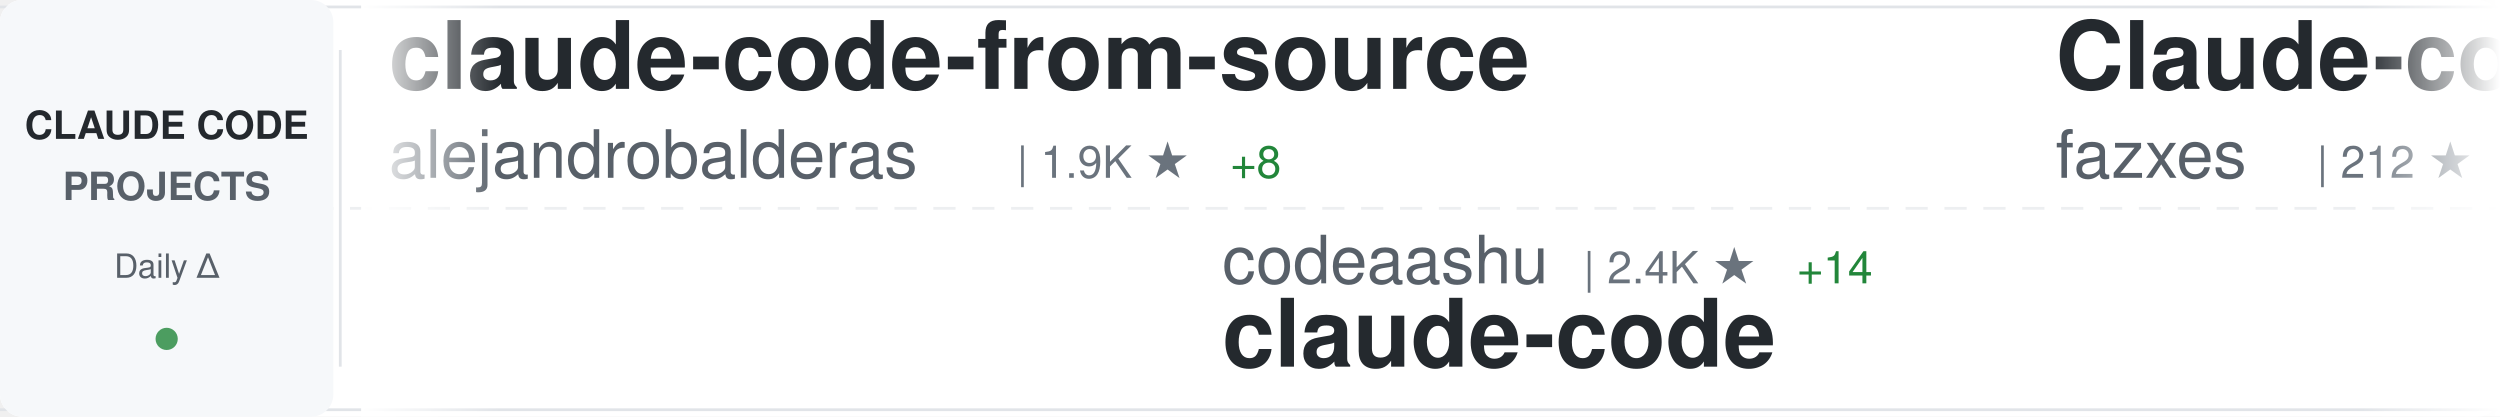
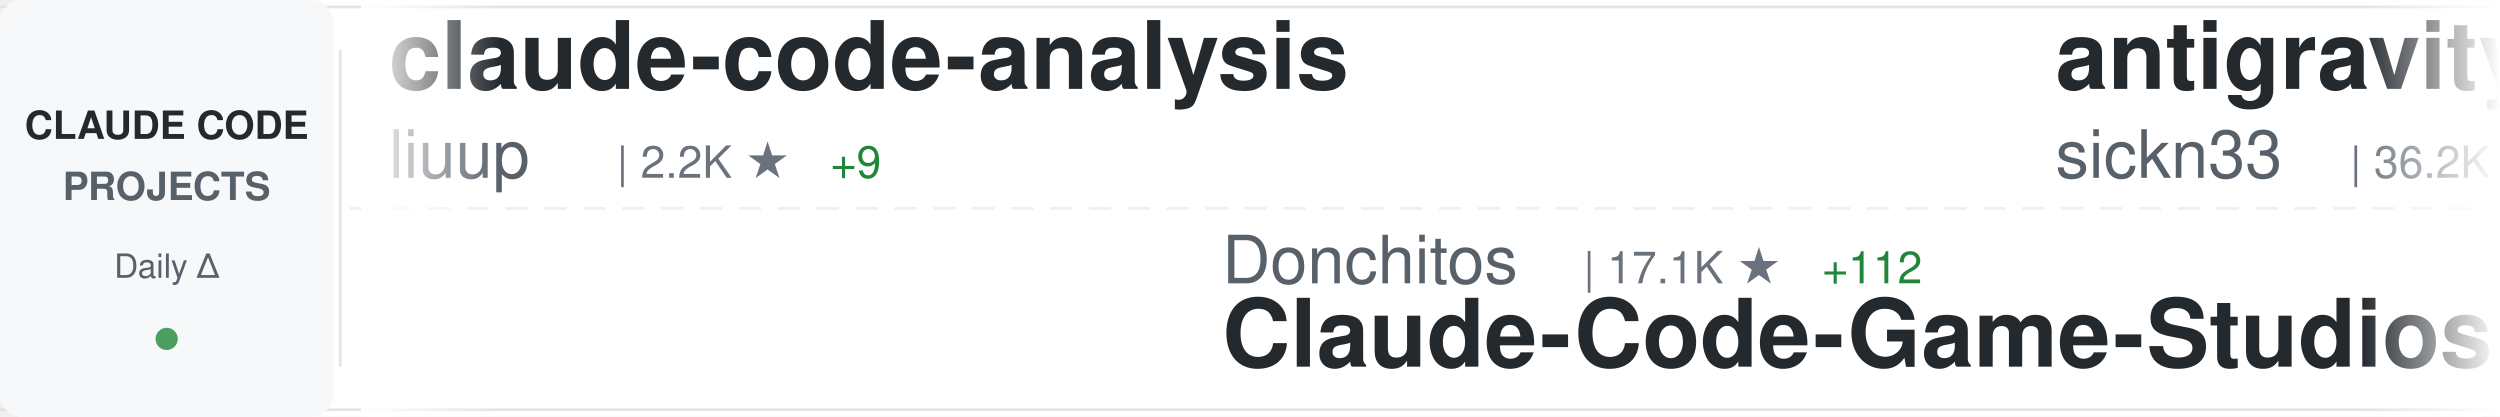
<svg xmlns="http://www.w3.org/2000/svg" width="900" height="150">
  <defs>
    <linearGradient id="awesomeLeftFade" x1="0%" y1="0%" x2="100%" y2="0%">
      <stop offset="0%" style="stop-color:#ffffff;stop-opacity:1" />
      <stop offset="100%" style="stop-color:#ffffff;stop-opacity:0" />
    </linearGradient>
    <linearGradient id="awesomeRightFade" x1="0%" y1="0%" x2="100%" y2="0%">
      <stop offset="0%" style="stop-color:#ffffff;stop-opacity:0" />
      <stop offset="100%" style="stop-color:#ffffff;stop-opacity:1" />
    </linearGradient>
  </defs>
  <rect width="900" height="150" fill="#ffffff" rx="8" />
  <rect x="0" y="2" width="900" height="1" fill="#e1e4e8" />
  <rect x="0" y="147" width="900" height="1" fill="#e1e4e8" />
  <line x1="0" y1="75" x2="900" y2="75" stroke="#e1e4e8" stroke-width="1" stroke-dasharray="8 6" opacity="0.6" />
  <rect x="0" y="0" width="120" height="150" fill="#f6f8fa" rx="8" />
  <text x="60" y="50" font-family="-apple-system, BlinkMacSystemFont, 'Segoe UI', Helvetica, Arial, sans-serif" font-size="14" font-weight="600" fill="#24292e" text-anchor="middle">CLAUDE CODE</text>
  <text x="60" y="72" font-family="-apple-system, BlinkMacSystemFont, 'Segoe UI', Helvetica, Arial, sans-serif" font-size="14" font-weight="600" fill="#586069" text-anchor="middle">PROJECTS</text>
  <text x="60" y="100" font-family="-apple-system, BlinkMacSystemFont, 'Segoe UI', Helvetica, Arial, sans-serif" font-size="12" font-weight="500" fill="#586069" text-anchor="middle">Daily Δ</text>
  <circle cx="60" cy="122" r="4" fill="#22863a" opacity="0.8" />
  <rect x="122" y="18" width="1" height="114" fill="#e1e4e8" />
  <clipPath id="awesomeTickerClip">
    <rect x="130" y="0" width="770" height="150" />
  </clipPath>
  <g clip-path="url(#awesomeTickerClip)">
    <g id="awesomeTickerItems">
      <animateTransform attributeName="transform" attributeType="XML" type="translate" from="0 0" to="-3000 0" dur="54s" repeatCount="indefinite" />
      <g transform="translate(0, 0)">
-         <text x="140" y="32" font-family="-apple-system, BlinkMacSystemFont, 'Segoe UI', Helvetica, Arial, sans-serif" font-size="34" font-weight="600" fill="#24292e">claude-code-from-source</text>
-         <text x="140" y="64" font-family="-apple-system, BlinkMacSystemFont, 'Segoe UI', Helvetica, Arial, sans-serif" font-size="24" font-weight="400" fill="#586069">alejandrobalderas</text>
-         <text x="366" y="64" font-family="-apple-system, BlinkMacSystemFont, 'Segoe UI', Helvetica, Arial, sans-serif" font-size="16" font-weight="500" fill="#6a737d">| 1.9K ★</text>
-         <text x="443" y="64" font-family="-apple-system, BlinkMacSystemFont, 'Segoe UI', Helvetica, Arial, sans-serif" font-size="16" font-weight="500" fill="#22863a"> +8</text>
+         <text x="140" y="32" font-family="-apple-system, BlinkMacSystemFont, 'Segoe UI', Helvetica, Arial, sans-serif" font-size="34" font-weight="600" fill="#24292e">claude-code-analysis</text>
+         <text x="140" y="64" font-family="-apple-system, BlinkMacSystemFont, 'Segoe UI', Helvetica, Arial, sans-serif" font-size="24" font-weight="400" fill="#586069">liuup</text>
+         <text x="222" y="64" font-family="-apple-system, BlinkMacSystemFont, 'Segoe UI', Helvetica, Arial, sans-serif" font-size="16" font-weight="500" fill="#6a737d">| 2.2K ★</text>
+         <text x="299" y="64" font-family="-apple-system, BlinkMacSystemFont, 'Segoe UI', Helvetica, Arial, sans-serif" font-size="16" font-weight="500" fill="#22863a"> +9</text>
      </g>
      <g transform="translate(300, 0)">
-         <text x="140" y="102" font-family="-apple-system, BlinkMacSystemFont, 'Segoe UI', Helvetica, Arial, sans-serif" font-size="24" font-weight="400" fill="#586069">codeaashu</text>
-         <text x="270" y="102" font-family="-apple-system, BlinkMacSystemFont, 'Segoe UI', Helvetica, Arial, sans-serif" font-size="16" font-weight="500" fill="#6a737d">| 2.4K ★</text>
-         <text x="347" y="102" font-family="-apple-system, BlinkMacSystemFont, 'Segoe UI', Helvetica, Arial, sans-serif" font-size="16" font-weight="500" fill="#22863a"> +14</text>
+         <text x="140" y="102" font-family="-apple-system, BlinkMacSystemFont, 'Segoe UI', Helvetica, Arial, sans-serif" font-size="24" font-weight="400" fill="#586069">Donchitos</text>
+         <text x="270" y="102" font-family="-apple-system, BlinkMacSystemFont, 'Segoe UI', Helvetica, Arial, sans-serif" font-size="16" font-weight="500" fill="#6a737d">| 17.1K ★</text>
+         <text x="356" y="102" font-family="-apple-system, BlinkMacSystemFont, 'Segoe UI', Helvetica, Arial, sans-serif" font-size="16" font-weight="500" fill="#22863a"> +112</text>
+         <text x="140" y="132" font-family="-apple-system, BlinkMacSystemFont, 'Segoe UI', Helvetica, Arial, sans-serif" font-size="34" font-weight="600" fill="#24292e">Claude-Code-Game-Studios</text>
+       </g>
+       <g transform="translate(600, 0)">
+         <text x="140" y="32" font-family="-apple-system, BlinkMacSystemFont, 'Segoe UI', Helvetica, Arial, sans-serif" font-size="34" font-weight="600" fill="#24292e">antigravity-awesome-skil...</text>
+         <text x="140" y="64" font-family="-apple-system, BlinkMacSystemFont, 'Segoe UI', Helvetica, Arial, sans-serif" font-size="24" font-weight="400" fill="#586069">sickn33</text>
+         <text x="246" y="64" font-family="-apple-system, BlinkMacSystemFont, 'Segoe UI', Helvetica, Arial, sans-serif" font-size="16" font-weight="500" fill="#6a737d">| 36.2K ★</text>
+         <text x="332" y="64" font-family="-apple-system, BlinkMacSystemFont, 'Segoe UI', Helvetica, Arial, sans-serif" font-size="16" font-weight="500" fill="#22863a"> +140</text>
+       </g>
+       <g transform="translate(900, 0)">
+         <text x="140" y="102" font-family="-apple-system, BlinkMacSystemFont, 'Segoe UI', Helvetica, Arial, sans-serif" font-size="24" font-weight="400" fill="#586069">sugyan</text>
+         <text x="234" y="102" font-family="-apple-system, BlinkMacSystemFont, 'Segoe UI', Helvetica, Arial, sans-serif" font-size="16" font-weight="500" fill="#6a737d">| 1.1K ★</text>
+         <text x="311" y="102" font-family="-apple-system, BlinkMacSystemFont, 'Segoe UI', Helvetica, Arial, sans-serif" font-size="16" font-weight="500" fill="#22863a"> +3</text>
+         <text x="140" y="132" font-family="-apple-system, BlinkMacSystemFont, 'Segoe UI', Helvetica, Arial, sans-serif" font-size="34" font-weight="600" fill="#24292e">claude-code-webui</text>
+       </g>
+       <g transform="translate(1200, 0)">
+         <text x="140" y="32" font-family="-apple-system, BlinkMacSystemFont, 'Segoe UI', Helvetica, Arial, sans-serif" font-size="34" font-weight="600" fill="#24292e">CLIProxyAPI</text>
+         <text x="140" y="64" font-family="-apple-system, BlinkMacSystemFont, 'Segoe UI', Helvetica, Arial, sans-serif" font-size="24" font-weight="400" fill="#586069">router-for-me</text>
+         <text x="318" y="64" font-family="-apple-system, BlinkMacSystemFont, 'Segoe UI', Helvetica, Arial, sans-serif" font-size="16" font-weight="500" fill="#6a737d">| 30.5K ★</text>
+         <text x="404" y="64" font-family="-apple-system, BlinkMacSystemFont, 'Segoe UI', Helvetica, Arial, sans-serif" font-size="16" font-weight="500" fill="#22863a"> +143</text>
+       </g>
+       <g transform="translate(1500, 0)">
+         <text x="140" y="102" font-family="-apple-system, BlinkMacSystemFont, 'Segoe UI', Helvetica, Arial, sans-serif" font-size="24" font-weight="400" fill="#586069">claude-code-best</text>
+         <text x="354" y="102" font-family="-apple-system, BlinkMacSystemFont, 'Segoe UI', Helvetica, Arial, sans-serif" font-size="16" font-weight="500" fill="#6a737d">| 17.5K ★</text>
+         <text x="440" y="102" font-family="-apple-system, BlinkMacSystemFont, 'Segoe UI', Helvetica, Arial, sans-serif" font-size="16" font-weight="500" fill="#22863a"> +44</text>
        <text x="140" y="132" font-family="-apple-system, BlinkMacSystemFont, 'Segoe UI', Helvetica, Arial, sans-serif" font-size="34" font-weight="600" fill="#24292e">claude-code</text>
      </g>
-       <g transform="translate(600, 0)">
-         <text x="140" y="32" font-family="-apple-system, BlinkMacSystemFont, 'Segoe UI', Helvetica, Arial, sans-serif" font-size="34" font-weight="600" fill="#24292e">Claude-code</text>
-         <text x="140" y="64" font-family="-apple-system, BlinkMacSystemFont, 'Segoe UI', Helvetica, Arial, sans-serif" font-size="24" font-weight="400" fill="#586069">fazxes</text>
-         <text x="234" y="64" font-family="-apple-system, BlinkMacSystemFont, 'Segoe UI', Helvetica, Arial, sans-serif" font-size="16" font-weight="500" fill="#6a737d">| 212 ★</text>
-       </g>
-       <g transform="translate(900, 0)">
-         <text x="140" y="102" font-family="-apple-system, BlinkMacSystemFont, 'Segoe UI', Helvetica, Arial, sans-serif" font-size="24" font-weight="400" fill="#586069">bfly123</text>
-         <text x="246" y="102" font-family="-apple-system, BlinkMacSystemFont, 'Segoe UI', Helvetica, Arial, sans-serif" font-size="16" font-weight="500" fill="#6a737d">| 2.5K ★</text>
-         <text x="323" y="102" font-family="-apple-system, BlinkMacSystemFont, 'Segoe UI', Helvetica, Arial, sans-serif" font-size="16" font-weight="500" fill="#22863a"> +9</text>
-         <text x="140" y="132" font-family="-apple-system, BlinkMacSystemFont, 'Segoe UI', Helvetica, Arial, sans-serif" font-size="34" font-weight="600" fill="#24292e">claude_codex_bridge</text>
-       </g>
-       <g transform="translate(1200, 0)">
-         <text x="140" y="32" font-family="-apple-system, BlinkMacSystemFont, 'Segoe UI', Helvetica, Arial, sans-serif" font-size="34" font-weight="600" fill="#24292e">claude-code-sub-agents</text>
-         <text x="140" y="64" font-family="-apple-system, BlinkMacSystemFont, 'Segoe UI', Helvetica, Arial, sans-serif" font-size="24" font-weight="400" fill="#586069">lst97</text>
-         <text x="222" y="64" font-family="-apple-system, BlinkMacSystemFont, 'Segoe UI', Helvetica, Arial, sans-serif" font-size="16" font-weight="500" fill="#6a737d">| 1.6K ★</text>
-         <text x="299" y="64" font-family="-apple-system, BlinkMacSystemFont, 'Segoe UI', Helvetica, Arial, sans-serif" font-size="16" font-weight="500" fill="#22863a"> +1</text>
-       </g>
-       <g transform="translate(1500, 0)">
-         <text x="140" y="102" font-family="-apple-system, BlinkMacSystemFont, 'Segoe UI', Helvetica, Arial, sans-serif" font-size="24" font-weight="400" fill="#586069">1rgs</text>
-         <text x="210" y="102" font-family="-apple-system, BlinkMacSystemFont, 'Segoe UI', Helvetica, Arial, sans-serif" font-size="16" font-weight="500" fill="#6a737d">| 3.5K ★</text>
-         <text x="287" y="102" font-family="-apple-system, BlinkMacSystemFont, 'Segoe UI', Helvetica, Arial, sans-serif" font-size="16" font-weight="500" fill="#22863a"> +5</text>
-         <text x="140" y="132" font-family="-apple-system, BlinkMacSystemFont, 'Segoe UI', Helvetica, Arial, sans-serif" font-size="34" font-weight="600" fill="#24292e">claude-code-proxy</text>
-       </g>
      <g transform="translate(1800, 0)">
-         <text x="140" y="32" font-family="-apple-system, BlinkMacSystemFont, 'Segoe UI', Helvetica, Arial, sans-serif" font-size="34" font-weight="600" fill="#24292e">claude-code</text>
-         <text x="140" y="64" font-family="-apple-system, BlinkMacSystemFont, 'Segoe UI', Helvetica, Arial, sans-serif" font-size="24" font-weight="400" fill="#586069">lowcortisolprogrammer</text>
-         <text x="414" y="64" font-family="-apple-system, BlinkMacSystemFont, 'Segoe UI', Helvetica, Arial, sans-serif" font-size="16" font-weight="500" fill="#6a737d">| 173 ★</text>
+         <text x="140" y="32" font-family="-apple-system, BlinkMacSystemFont, 'Segoe UI', Helvetica, Arial, sans-serif" font-size="34" font-weight="600" fill="#24292e">ClaudeCode</text>
+         <text x="140" y="64" font-family="-apple-system, BlinkMacSystemFont, 'Segoe UI', Helvetica, Arial, sans-serif" font-size="24" font-weight="400" fill="#586069">guanshan</text>
+         <text x="258" y="64" font-family="-apple-system, BlinkMacSystemFont, 'Segoe UI', Helvetica, Arial, sans-serif" font-size="16" font-weight="500" fill="#6a737d">| 57 ★</text>
      </g>
      <g transform="translate(2100, 0)">
-         <text x="140" y="102" font-family="-apple-system, BlinkMacSystemFont, 'Segoe UI', Helvetica, Arial, sans-serif" font-size="24" font-weight="400" fill="#586069">anthropics</text>
-         <text x="282" y="102" font-family="-apple-system, BlinkMacSystemFont, 'Segoe UI', Helvetica, Arial, sans-serif" font-size="16" font-weight="500" fill="#6a737d">| 127.6K ★</text>
-         <text x="377" y="102" font-family="-apple-system, BlinkMacSystemFont, 'Segoe UI', Helvetica, Arial, sans-serif" font-size="16" font-weight="500" fill="#22863a"> +395</text>
-         <text x="140" y="132" font-family="-apple-system, BlinkMacSystemFont, 'Segoe UI', Helvetica, Arial, sans-serif" font-size="34" font-weight="600" fill="#24292e">skills</text>
+         <text x="140" y="102" font-family="-apple-system, BlinkMacSystemFont, 'Segoe UI', Helvetica, Arial, sans-serif" font-size="24" font-weight="400" fill="#586069">VoltAgent</text>
+         <text x="270" y="102" font-family="-apple-system, BlinkMacSystemFont, 'Segoe UI', Helvetica, Arial, sans-serif" font-size="16" font-weight="500" fill="#6a737d">| 19.0K ★</text>
+         <text x="356" y="102" font-family="-apple-system, BlinkMacSystemFont, 'Segoe UI', Helvetica, Arial, sans-serif" font-size="16" font-weight="500" fill="#22863a"> +62</text>
+         <text x="140" y="132" font-family="-apple-system, BlinkMacSystemFont, 'Segoe UI', Helvetica, Arial, sans-serif" font-size="34" font-weight="600" fill="#24292e">awesome-claude-code-suba...</text>
      </g>
      <g transform="translate(2400, 0)">
-         <text x="140" y="32" font-family="-apple-system, BlinkMacSystemFont, 'Segoe UI', Helvetica, Arial, sans-serif" font-size="34" font-weight="600" fill="#24292e">claude-code-from-scratch</text>
-         <text x="140" y="64" font-family="-apple-system, BlinkMacSystemFont, 'Segoe UI', Helvetica, Arial, sans-serif" font-size="24" font-weight="400" fill="#586069">Windy3f3f3f3f</text>
-         <text x="318" y="64" font-family="-apple-system, BlinkMacSystemFont, 'Segoe UI', Helvetica, Arial, sans-serif" font-size="16" font-weight="500" fill="#6a737d">| 1.1K ★</text>
-         <text x="395" y="64" font-family="-apple-system, BlinkMacSystemFont, 'Segoe UI', Helvetica, Arial, sans-serif" font-size="16" font-weight="500" fill="#22863a"> +6</text>
+         <text x="140" y="32" font-family="-apple-system, BlinkMacSystemFont, 'Segoe UI', Helvetica, Arial, sans-serif" font-size="34" font-weight="600" fill="#24292e">claude-code-source-code-...</text>
+         <text x="140" y="64" font-family="-apple-system, BlinkMacSystemFont, 'Segoe UI', Helvetica, Arial, sans-serif" font-size="24" font-weight="400" fill="#586069">ghuntley</text>
+         <text x="258" y="64" font-family="-apple-system, BlinkMacSystemFont, 'Segoe UI', Helvetica, Arial, sans-serif" font-size="16" font-weight="500" fill="#6a737d">| 974 ★</text>
      </g>
      <g transform="translate(2700, 0)">
-         <text x="140" y="102" font-family="-apple-system, BlinkMacSystemFont, 'Segoe UI', Helvetica, Arial, sans-serif" font-size="24" font-weight="400" fill="#586069">ykdojo</text>
-         <text x="234" y="102" font-family="-apple-system, BlinkMacSystemFont, 'Segoe UI', Helvetica, Arial, sans-serif" font-size="16" font-weight="500" fill="#6a737d">| 8.1K ★</text>
-         <text x="311" y="102" font-family="-apple-system, BlinkMacSystemFont, 'Segoe UI', Helvetica, Arial, sans-serif" font-size="16" font-weight="500" fill="#22863a"> +16</text>
-         <text x="140" y="132" font-family="-apple-system, BlinkMacSystemFont, 'Segoe UI', Helvetica, Arial, sans-serif" font-size="34" font-weight="600" fill="#24292e">claude-code-tips</text>
+         <text x="140" y="102" font-family="-apple-system, BlinkMacSystemFont, 'Segoe UI', Helvetica, Arial, sans-serif" font-size="24" font-weight="400" fill="#586069">ChinaSiro</text>
+         <text x="270" y="102" font-family="-apple-system, BlinkMacSystemFont, 'Segoe UI', Helvetica, Arial, sans-serif" font-size="16" font-weight="500" fill="#6a737d">| 9.1K ★</text>
+         <text x="347" y="102" font-family="-apple-system, BlinkMacSystemFont, 'Segoe UI', Helvetica, Arial, sans-serif" font-size="16" font-weight="500" fill="#22863a"> +8</text>
+         <text x="140" y="132" font-family="-apple-system, BlinkMacSystemFont, 'Segoe UI', Helvetica, Arial, sans-serif" font-size="34" font-weight="600" fill="#24292e">claude-code-sourcemap</text>
      </g>
      <g transform="translate(3000, 0)">
-         <text x="140" y="32" font-family="-apple-system, BlinkMacSystemFont, 'Segoe UI', Helvetica, Arial, sans-serif" font-size="34" font-weight="600" fill="#24292e">claude-code-from-source</text>
-         <text x="140" y="64" font-family="-apple-system, BlinkMacSystemFont, 'Segoe UI', Helvetica, Arial, sans-serif" font-size="24" font-weight="400" fill="#586069">alejandrobalderas</text>
-         <text x="366" y="64" font-family="-apple-system, BlinkMacSystemFont, 'Segoe UI', Helvetica, Arial, sans-serif" font-size="16" font-weight="500" fill="#6a737d">| 1.9K ★</text>
-         <text x="443" y="64" font-family="-apple-system, BlinkMacSystemFont, 'Segoe UI', Helvetica, Arial, sans-serif" font-size="16" font-weight="500" fill="#22863a"> +8</text>
+         <text x="140" y="32" font-family="-apple-system, BlinkMacSystemFont, 'Segoe UI', Helvetica, Arial, sans-serif" font-size="34" font-weight="600" fill="#24292e">claude-code-analysis</text>
+         <text x="140" y="64" font-family="-apple-system, BlinkMacSystemFont, 'Segoe UI', Helvetica, Arial, sans-serif" font-size="24" font-weight="400" fill="#586069">liuup</text>
+         <text x="222" y="64" font-family="-apple-system, BlinkMacSystemFont, 'Segoe UI', Helvetica, Arial, sans-serif" font-size="16" font-weight="500" fill="#6a737d">| 2.2K ★</text>
+         <text x="299" y="64" font-family="-apple-system, BlinkMacSystemFont, 'Segoe UI', Helvetica, Arial, sans-serif" font-size="16" font-weight="500" fill="#22863a"> +9</text>
      </g>
      <g transform="translate(3300, 0)">
-         <text x="140" y="102" font-family="-apple-system, BlinkMacSystemFont, 'Segoe UI', Helvetica, Arial, sans-serif" font-size="24" font-weight="400" fill="#586069">codeaashu</text>
-         <text x="270" y="102" font-family="-apple-system, BlinkMacSystemFont, 'Segoe UI', Helvetica, Arial, sans-serif" font-size="16" font-weight="500" fill="#6a737d">| 2.4K ★</text>
-         <text x="347" y="102" font-family="-apple-system, BlinkMacSystemFont, 'Segoe UI', Helvetica, Arial, sans-serif" font-size="16" font-weight="500" fill="#22863a"> +14</text>
-         <text x="140" y="132" font-family="-apple-system, BlinkMacSystemFont, 'Segoe UI', Helvetica, Arial, sans-serif" font-size="34" font-weight="600" fill="#24292e">claude-code</text>
+         <text x="140" y="102" font-family="-apple-system, BlinkMacSystemFont, 'Segoe UI', Helvetica, Arial, sans-serif" font-size="24" font-weight="400" fill="#586069">Donchitos</text>
+         <text x="270" y="102" font-family="-apple-system, BlinkMacSystemFont, 'Segoe UI', Helvetica, Arial, sans-serif" font-size="16" font-weight="500" fill="#6a737d">| 17.1K ★</text>
+         <text x="356" y="102" font-family="-apple-system, BlinkMacSystemFont, 'Segoe UI', Helvetica, Arial, sans-serif" font-size="16" font-weight="500" fill="#22863a"> +112</text>
+         <text x="140" y="132" font-family="-apple-system, BlinkMacSystemFont, 'Segoe UI', Helvetica, Arial, sans-serif" font-size="34" font-weight="600" fill="#24292e">Claude-Code-Game-Studios</text>
      </g>
      <g transform="translate(3600, 0)">
-         <text x="140" y="32" font-family="-apple-system, BlinkMacSystemFont, 'Segoe UI', Helvetica, Arial, sans-serif" font-size="34" font-weight="600" fill="#24292e">Claude-code</text>
-         <text x="140" y="64" font-family="-apple-system, BlinkMacSystemFont, 'Segoe UI', Helvetica, Arial, sans-serif" font-size="24" font-weight="400" fill="#586069">fazxes</text>
-         <text x="234" y="64" font-family="-apple-system, BlinkMacSystemFont, 'Segoe UI', Helvetica, Arial, sans-serif" font-size="16" font-weight="500" fill="#6a737d">| 212 ★</text>
+         <text x="140" y="32" font-family="-apple-system, BlinkMacSystemFont, 'Segoe UI', Helvetica, Arial, sans-serif" font-size="34" font-weight="600" fill="#24292e">antigravity-awesome-skil...</text>
+         <text x="140" y="64" font-family="-apple-system, BlinkMacSystemFont, 'Segoe UI', Helvetica, Arial, sans-serif" font-size="24" font-weight="400" fill="#586069">sickn33</text>
+         <text x="246" y="64" font-family="-apple-system, BlinkMacSystemFont, 'Segoe UI', Helvetica, Arial, sans-serif" font-size="16" font-weight="500" fill="#6a737d">| 36.2K ★</text>
+         <text x="332" y="64" font-family="-apple-system, BlinkMacSystemFont, 'Segoe UI', Helvetica, Arial, sans-serif" font-size="16" font-weight="500" fill="#22863a"> +140</text>
      </g>
      <g transform="translate(3900, 0)">
-         <text x="140" y="102" font-family="-apple-system, BlinkMacSystemFont, 'Segoe UI', Helvetica, Arial, sans-serif" font-size="24" font-weight="400" fill="#586069">bfly123</text>
-         <text x="246" y="102" font-family="-apple-system, BlinkMacSystemFont, 'Segoe UI', Helvetica, Arial, sans-serif" font-size="16" font-weight="500" fill="#6a737d">| 2.5K ★</text>
-         <text x="323" y="102" font-family="-apple-system, BlinkMacSystemFont, 'Segoe UI', Helvetica, Arial, sans-serif" font-size="16" font-weight="500" fill="#22863a"> +9</text>
-         <text x="140" y="132" font-family="-apple-system, BlinkMacSystemFont, 'Segoe UI', Helvetica, Arial, sans-serif" font-size="34" font-weight="600" fill="#24292e">claude_codex_bridge</text>
+         <text x="140" y="102" font-family="-apple-system, BlinkMacSystemFont, 'Segoe UI', Helvetica, Arial, sans-serif" font-size="24" font-weight="400" fill="#586069">sugyan</text>
+         <text x="234" y="102" font-family="-apple-system, BlinkMacSystemFont, 'Segoe UI', Helvetica, Arial, sans-serif" font-size="16" font-weight="500" fill="#6a737d">| 1.1K ★</text>
+         <text x="311" y="102" font-family="-apple-system, BlinkMacSystemFont, 'Segoe UI', Helvetica, Arial, sans-serif" font-size="16" font-weight="500" fill="#22863a"> +3</text>
+         <text x="140" y="132" font-family="-apple-system, BlinkMacSystemFont, 'Segoe UI', Helvetica, Arial, sans-serif" font-size="34" font-weight="600" fill="#24292e">claude-code-webui</text>
      </g>
    </g>
  </g>
  <rect x="130" y="0" width="50" height="150" fill="url(#awesomeLeftFade)" />
  <rect x="850" y="0" width="50" height="150" fill="url(#awesomeRightFade)" />
</svg>
